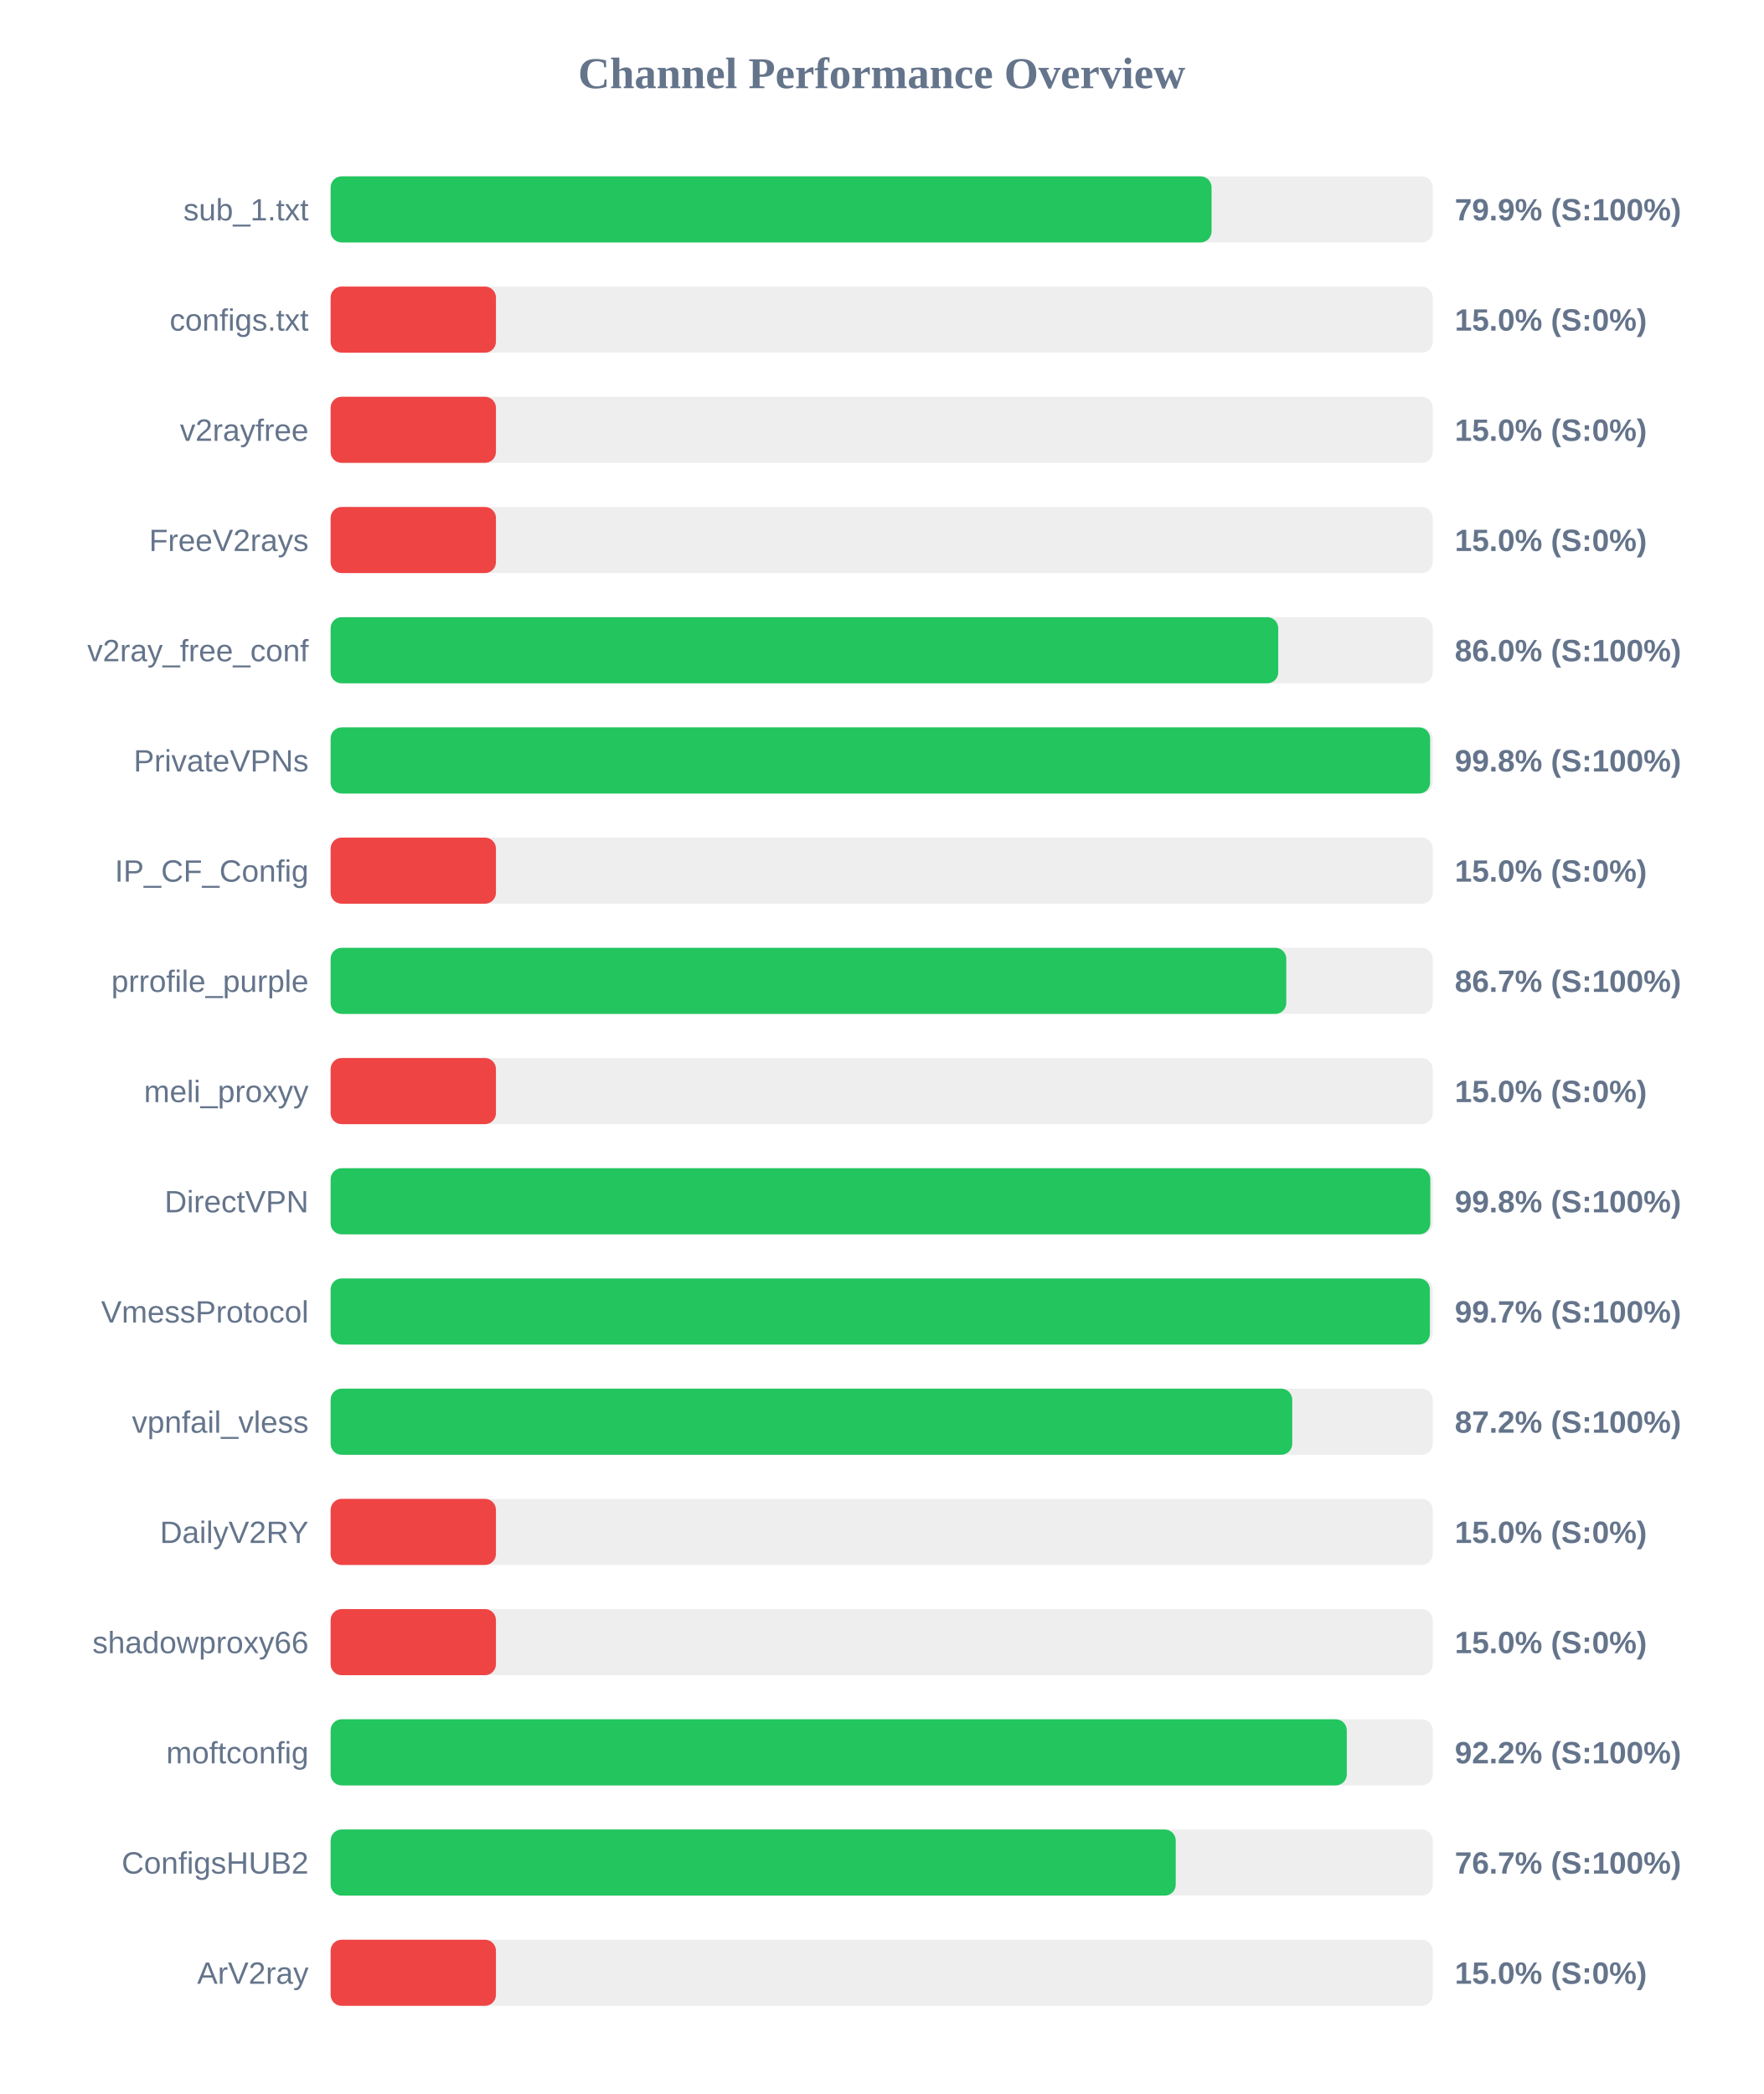
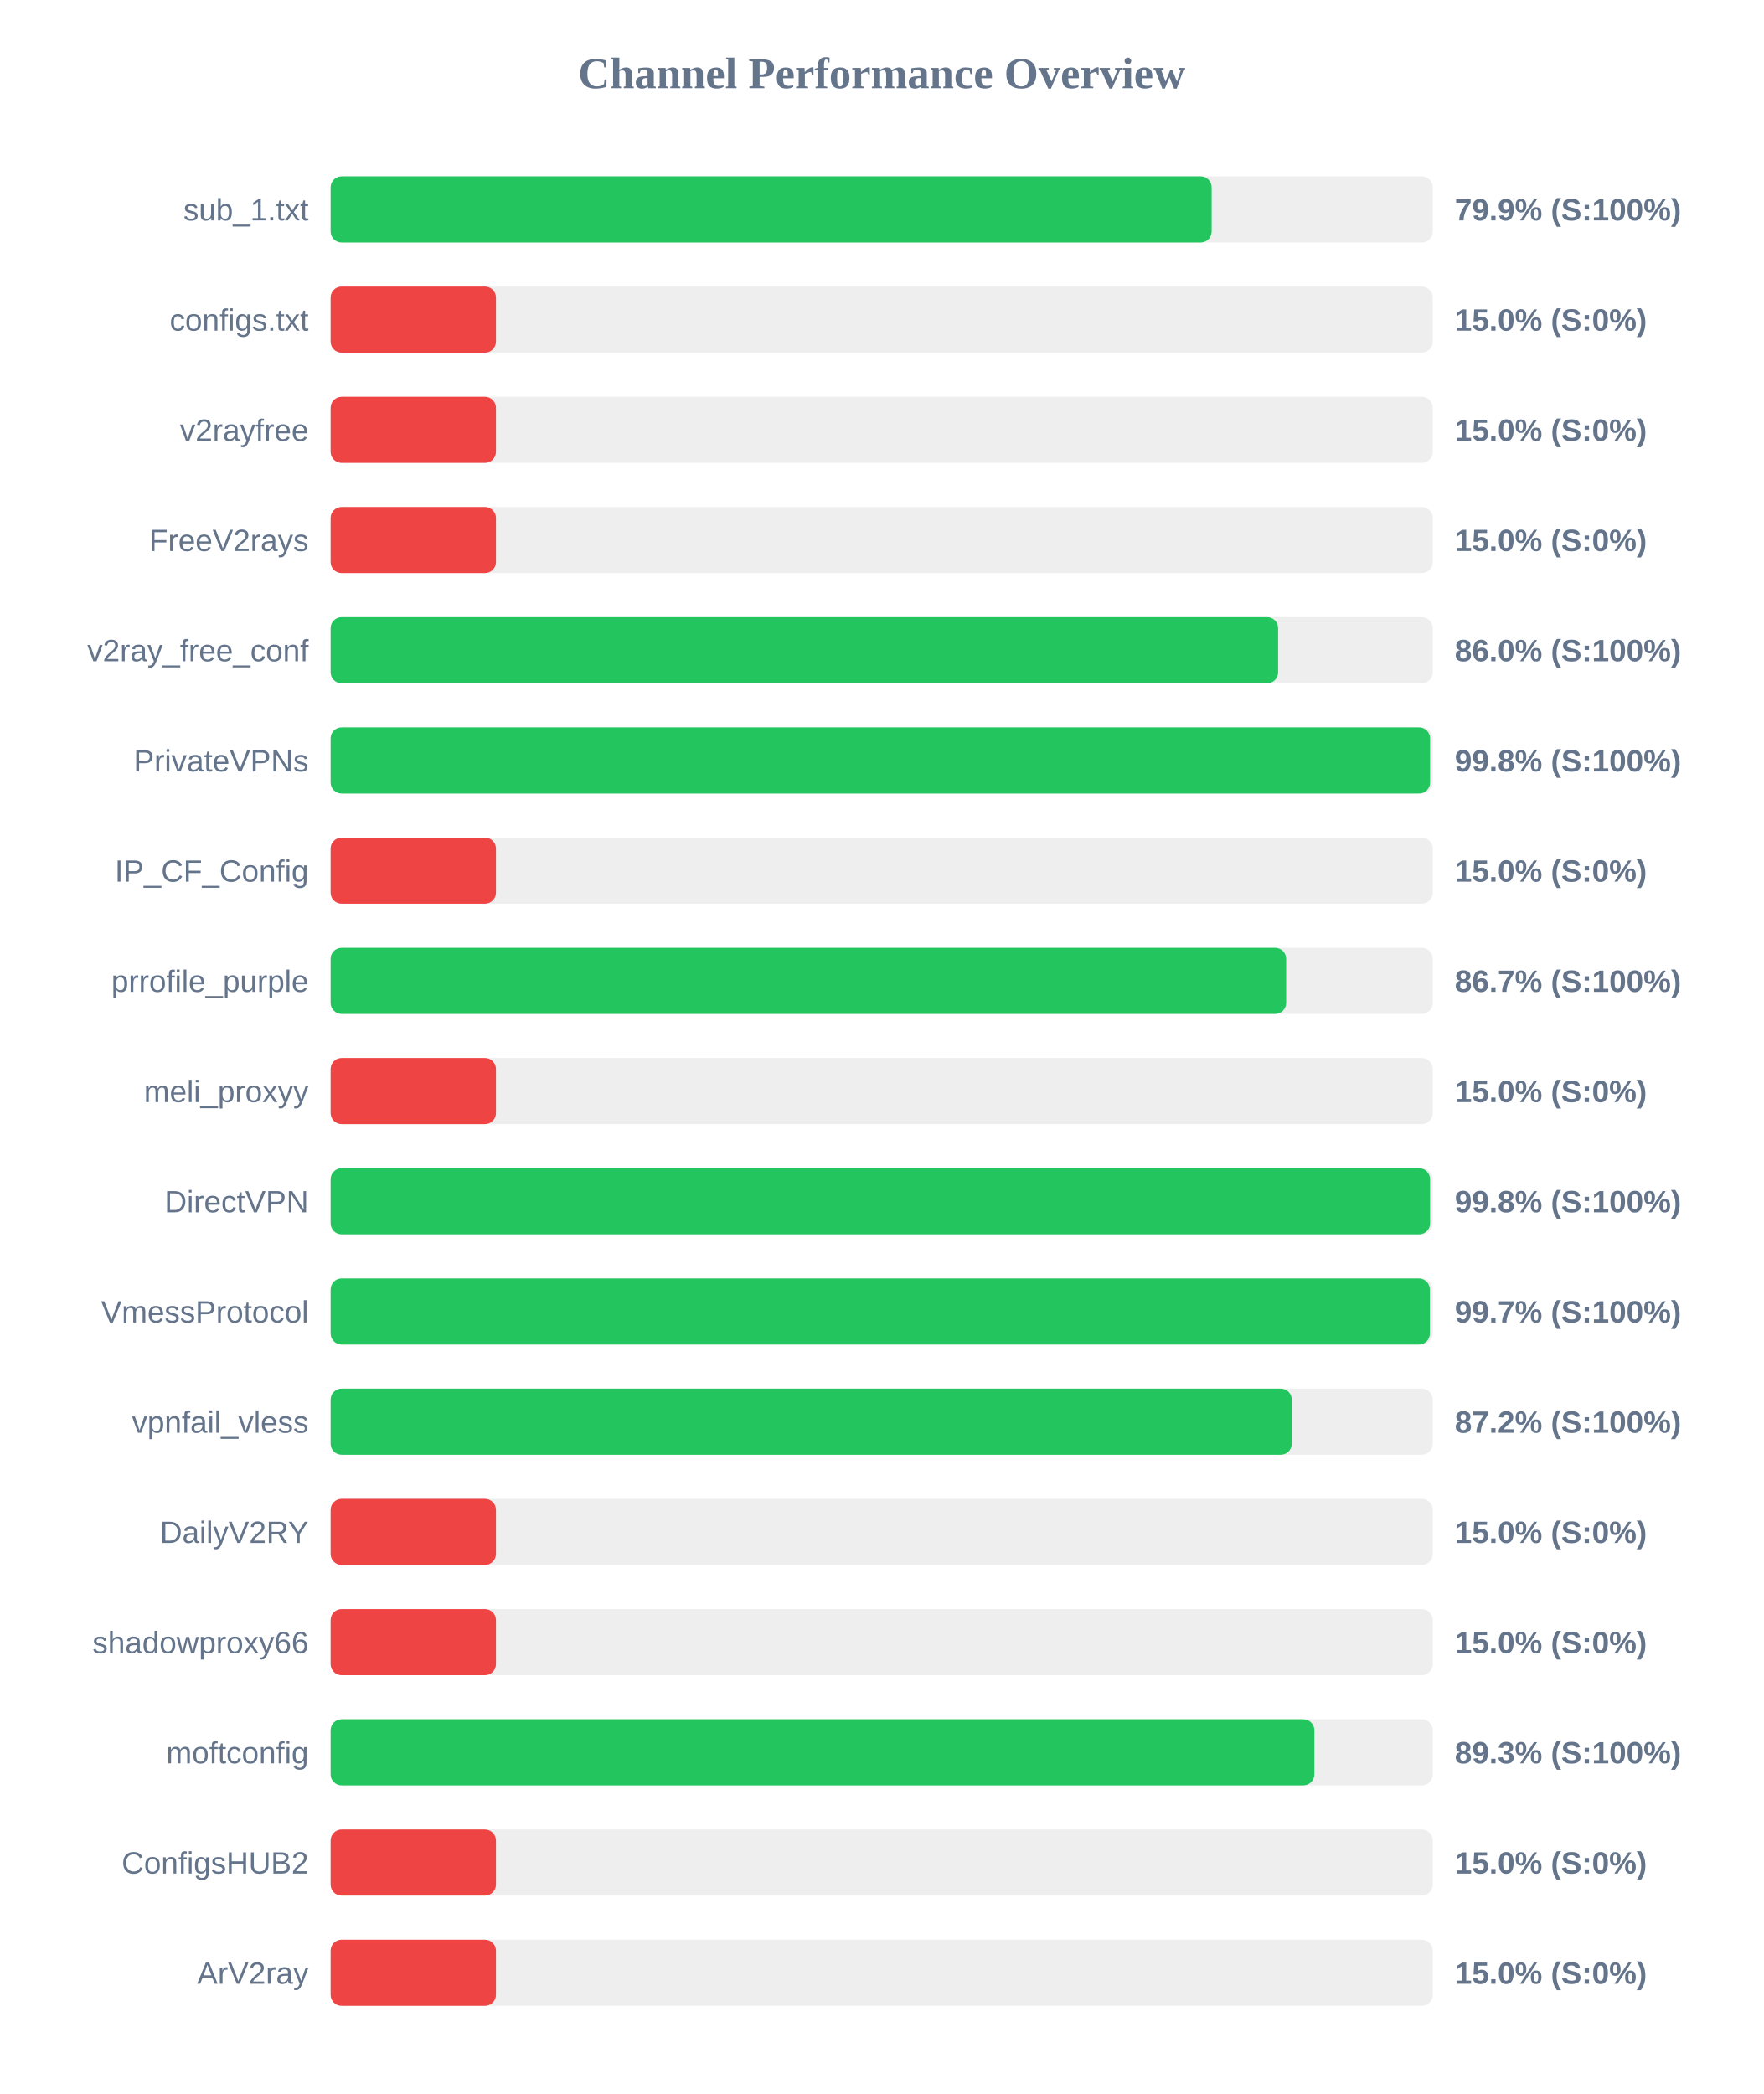
<svg xmlns="http://www.w3.org/2000/svg" width="800" height="950" version="1.1">
  <style>
        .row { font: 14px Arial; fill: #64748b; }
        .score { font: bold 14px Arial; fill: #64748b; }
    </style>
  <text x="400" y="40" text-anchor="middle" font-size="20px" font-weight="bold" fill="#64748b">Channel Performance Overview</text>
  <rect x="150" y="80" width="500" height="30" fill="#eee" rx="5" />
-   <rect x="150" y="80" width="399.65" height="30" fill="#22c55e" rx="5" />
+   <rect x="150" y="80" width="399.7" height="30" fill="#22c55e" rx="5" />
  <text x="140" y="100" text-anchor="end" class="row">sub_1.txt</text>
  <text x="660" y="100" text-anchor="start" class="score">79.9% (S:100%)</text>
  <rect x="150" y="130" width="500" height="30" fill="#eee" rx="5" />
  <rect x="150" y="130" width="75.0" height="30" fill="#ef4444" rx="5" />
  <text x="140" y="150" text-anchor="end" class="row">configs.txt</text>
  <text x="660" y="150" text-anchor="start" class="score">15.0% (S:0%)</text>
  <rect x="150" y="180" width="500" height="30" fill="#eee" rx="5" />
  <rect x="150" y="180" width="75.0" height="30" fill="#ef4444" rx="5" />
  <text x="140" y="200" text-anchor="end" class="row">v2rayfree</text>
  <text x="660" y="200" text-anchor="start" class="score">15.0% (S:0%)</text>
  <rect x="150" y="230" width="500" height="30" fill="#eee" rx="5" />
  <rect x="150" y="230" width="75.0" height="30" fill="#ef4444" rx="5" />
  <text x="140" y="250" text-anchor="end" class="row">FreeV2rays</text>
  <text x="660" y="250" text-anchor="start" class="score">15.0% (S:0%)</text>
  <rect x="150" y="280" width="500" height="30" fill="#eee" rx="5" />
-   <rect x="150" y="280" width="429.9" height="30" fill="#22c55e" rx="5" />
+   <rect x="150" y="280" width="429.85" height="30" fill="#22c55e" rx="5" />
  <text x="140" y="300" text-anchor="end" class="row">v2ray_free_conf</text>
  <text x="660" y="300" text-anchor="start" class="score">86.0% (S:100%)</text>
  <rect x="150" y="330" width="500" height="30" fill="#eee" rx="5" />
  <rect x="150" y="330" width="498.8" height="30" fill="#22c55e" rx="5" />
  <text x="140" y="350" text-anchor="end" class="row">PrivateVPNs</text>
  <text x="660" y="350" text-anchor="start" class="score">99.8% (S:100%)</text>
  <rect x="150" y="380" width="500" height="30" fill="#eee" rx="5" />
  <rect x="150" y="380" width="75.0" height="30" fill="#ef4444" rx="5" />
  <text x="140" y="400" text-anchor="end" class="row">IP_CF_Config</text>
  <text x="660" y="400" text-anchor="start" class="score">15.0% (S:0%)</text>
  <rect x="150" y="430" width="500" height="30" fill="#eee" rx="5" />
-   <rect x="150" y="430" width="433.55" height="30" fill="#22c55e" rx="5" />
+   <rect x="150" y="430" width="433.5" height="30" fill="#22c55e" rx="5" />
  <text x="140" y="450" text-anchor="end" class="row">prrofile_purple</text>
  <text x="660" y="450" text-anchor="start" class="score">86.7% (S:100%)</text>
  <rect x="150" y="480" width="500" height="30" fill="#eee" rx="5" />
  <rect x="150" y="480" width="75.0" height="30" fill="#ef4444" rx="5" />
  <text x="140" y="500" text-anchor="end" class="row">meli_proxyy</text>
  <text x="660" y="500" text-anchor="start" class="score">15.0% (S:0%)</text>
  <rect x="150" y="530" width="500" height="30" fill="#eee" rx="5" />
-   <rect x="150" y="530" width="498.9" height="30" fill="#22c55e" rx="5" />
+   <rect x="150" y="530" width="498.8" height="30" fill="#22c55e" rx="5" />
  <text x="140" y="550" text-anchor="end" class="row">DirectVPN</text>
  <text x="660" y="550" text-anchor="start" class="score">99.8% (S:100%)</text>
  <rect x="150" y="580" width="500" height="30" fill="#eee" rx="5" />
  <rect x="150" y="580" width="498.7" height="30" fill="#22c55e" rx="5" />
  <text x="140" y="600" text-anchor="end" class="row">VmessProtocol</text>
  <text x="660" y="600" text-anchor="start" class="score">99.7% (S:100%)</text>
  <rect x="150" y="630" width="500" height="30" fill="#eee" rx="5" />
-   <rect x="150" y="630" width="436.25" height="30" fill="#22c55e" rx="5" />
+   <rect x="150" y="630" width="436.05" height="30" fill="#22c55e" rx="5" />
  <text x="140" y="650" text-anchor="end" class="row">vpnfail_vless</text>
  <text x="660" y="650" text-anchor="start" class="score">87.2% (S:100%)</text>
  <rect x="150" y="680" width="500" height="30" fill="#eee" rx="5" />
  <rect x="150" y="680" width="75.0" height="30" fill="#ef4444" rx="5" />
  <text x="140" y="700" text-anchor="end" class="row">DailyV2RY</text>
  <text x="660" y="700" text-anchor="start" class="score">15.0% (S:0%)</text>
  <rect x="150" y="730" width="500" height="30" fill="#eee" rx="5" />
  <rect x="150" y="730" width="75.0" height="30" fill="#ef4444" rx="5" />
  <text x="140" y="750" text-anchor="end" class="row">shadowproxy66</text>
  <text x="660" y="750" text-anchor="start" class="score">15.0% (S:0%)</text>
  <rect x="150" y="780" width="500" height="30" fill="#eee" rx="5" />
-   <rect x="150" y="780" width="461.0" height="30" fill="#22c55e" rx="5" />
+   <rect x="150" y="780" width="446.3" height="30" fill="#22c55e" rx="5" />
  <text x="140" y="800" text-anchor="end" class="row">moftconfig</text>
-   <text x="660" y="800" text-anchor="start" class="score">92.2% (S:100%)</text>
+   <text x="660" y="800" text-anchor="start" class="score">89.3% (S:100%)</text>
  <rect x="150" y="830" width="500" height="30" fill="#eee" rx="5" />
-   <rect x="150" y="830" width="383.4" height="30" fill="#22c55e" rx="5" />
+   <rect x="150" y="830" width="75.0" height="30" fill="#ef4444" rx="5" />
  <text x="140" y="850" text-anchor="end" class="row">ConfigsHUB2</text>
-   <text x="660" y="850" text-anchor="start" class="score">76.7% (S:100%)</text>
+   <text x="660" y="850" text-anchor="start" class="score">15.0% (S:0%)</text>
  <rect x="150" y="880" width="500" height="30" fill="#eee" rx="5" />
  <rect x="150" y="880" width="75.0" height="30" fill="#ef4444" rx="5" />
  <text x="140" y="900" text-anchor="end" class="row">ArV2ray</text>
  <text x="660" y="900" text-anchor="start" class="score">15.0% (S:0%)</text>
</svg>
